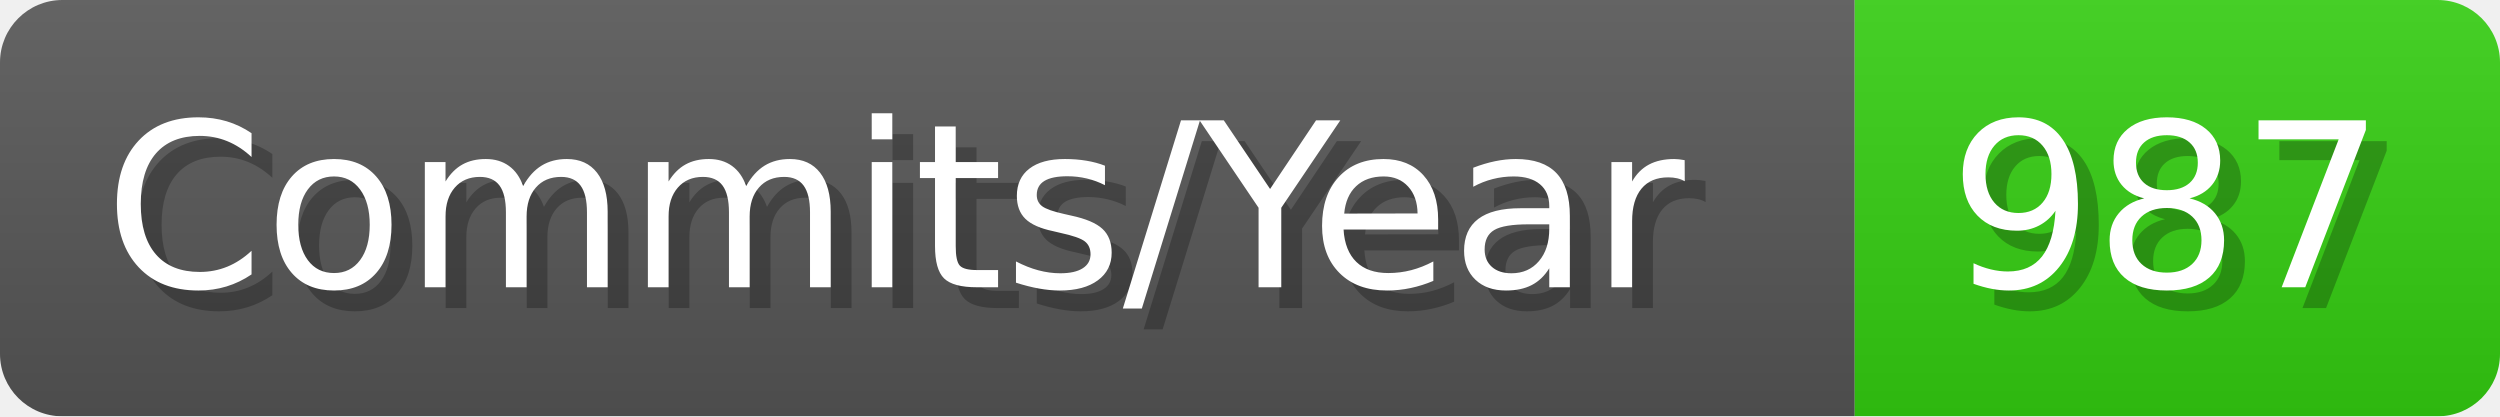
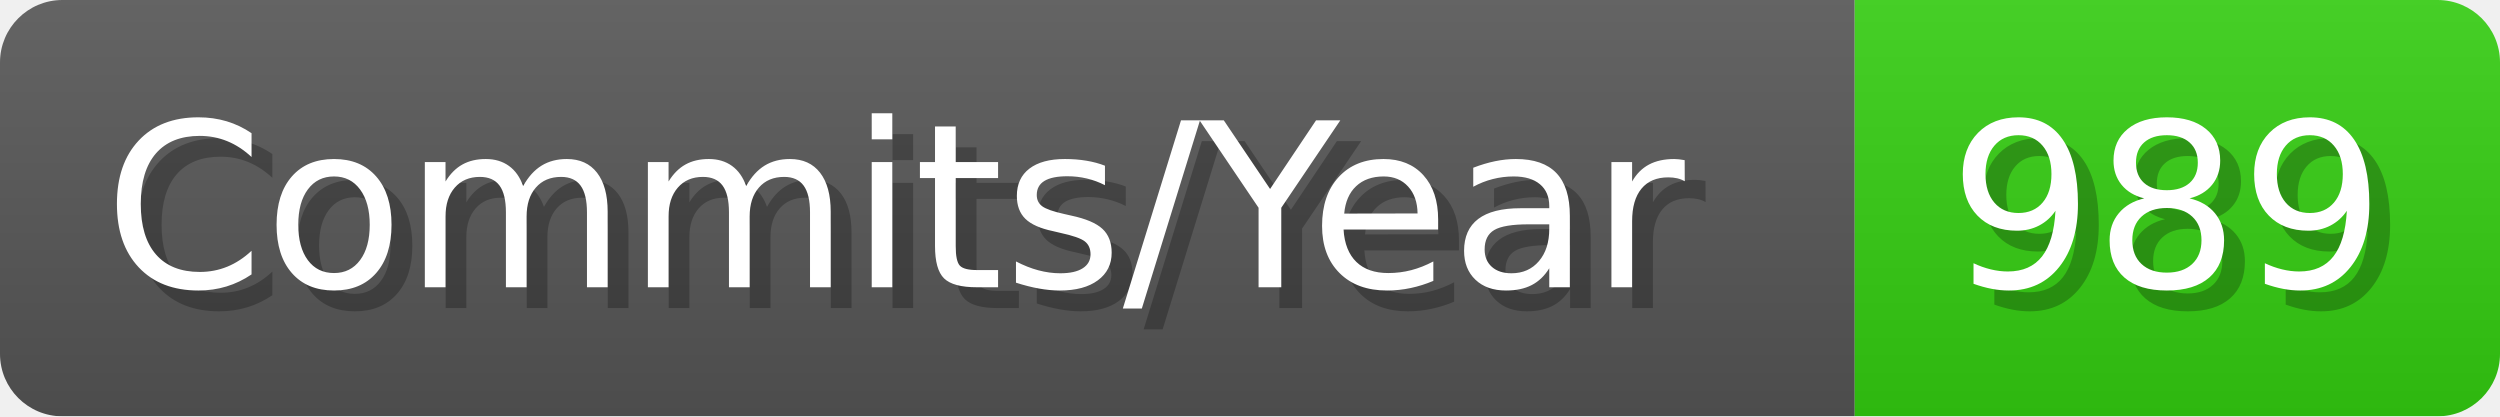
- <svg xmlns="http://www.w3.org/2000/svg" width="120.1" height="20" viewBox="0 0 1201 200" role="img" aria-label="Commits/Year: 987">
+ <svg xmlns="http://www.w3.org/2000/svg" width="120.1" height="20" viewBox="0 0 1201 200" role="img" aria-label="Commits/Year: 989">
  <linearGradient id="aUPdi" x2="0" y2="100%">
    <stop offset="0" stop-opacity=".1" stop-color="#EEE" />
    <stop offset="1" stop-opacity=".1" />
  </linearGradient>
  <mask id="WfAiQ">
    <rect width="1201" height="200" rx="30" fill="#FFF" />
  </mask>
  <g mask="url(#WfAiQ)">
    <rect width="891" height="200" fill="#555" />
    <rect width="310" height="200" fill="#3C1" x="891" />
    <rect width="1201" height="200" fill="url(#aUPdi)" />
  </g>
  <g aria-hidden="true" fill="#fff" text-anchor="start" font-family="Verdana,DejaVu Sans,sans-serif" font-size="110">
    <text x="60" y="148" textLength="791" fill="#000" opacity="0.25">Commits/Year</text>
    <text x="50" y="138" textLength="791">Commits/Year</text>
-     <text x="946" y="148" textLength="210" fill="#000" opacity="0.25">987</text>
-     <text x="936" y="138" textLength="210">987</text>
+     <text x="946" y="148" textLength="210" fill="#000" opacity="0.25">989</text>
+     <text x="936" y="138" textLength="210">989</text>
  </g>
</svg>
